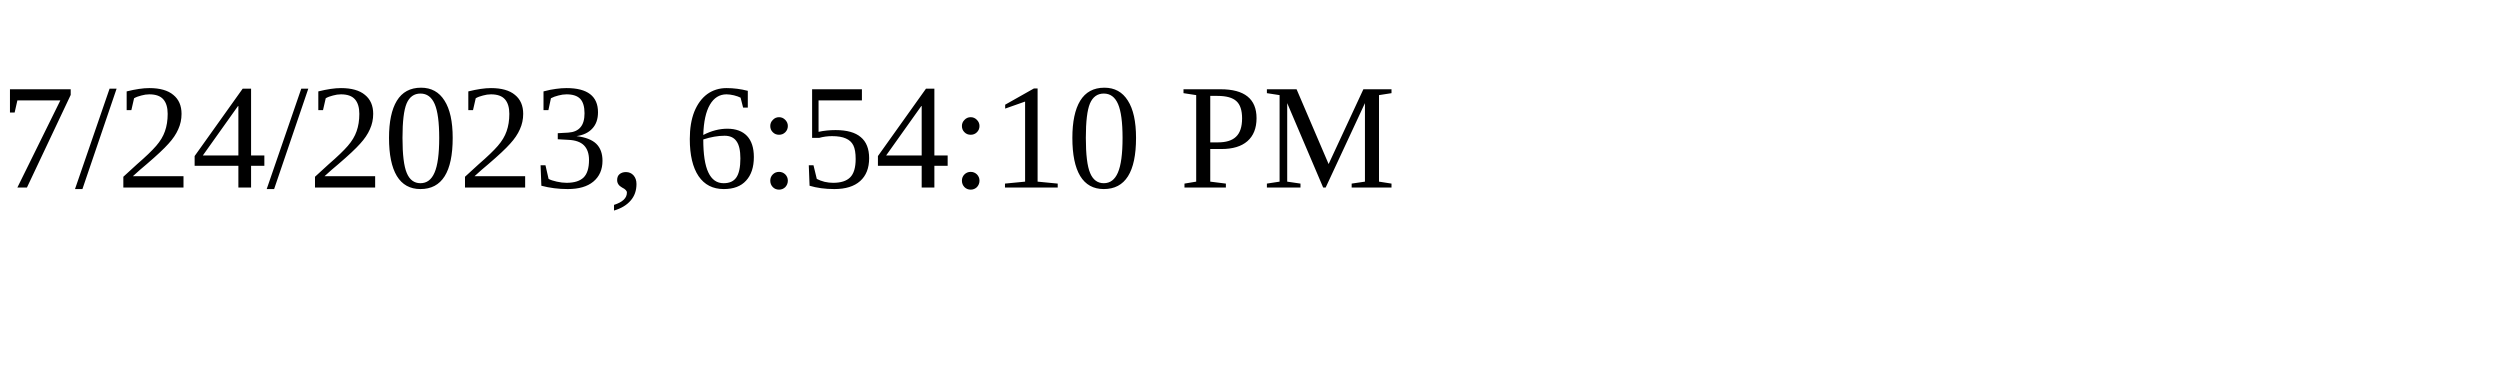
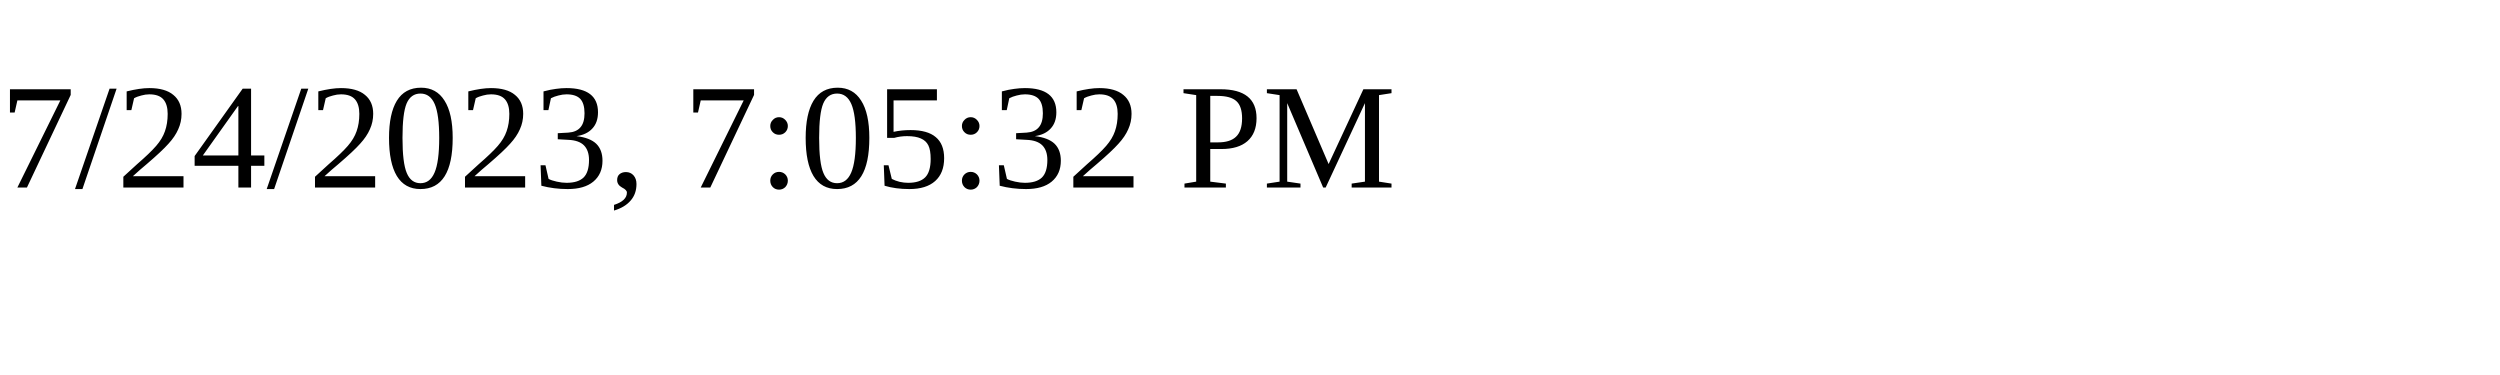
<svg xmlns="http://www.w3.org/2000/svg" height="30" width="200">
-   <text x="0" y="15">7/24/2023, 6:54:10 PM</text>
+   <text x="0" y="15">7/24/2023, 7:05:32 PM</text>
</svg>
